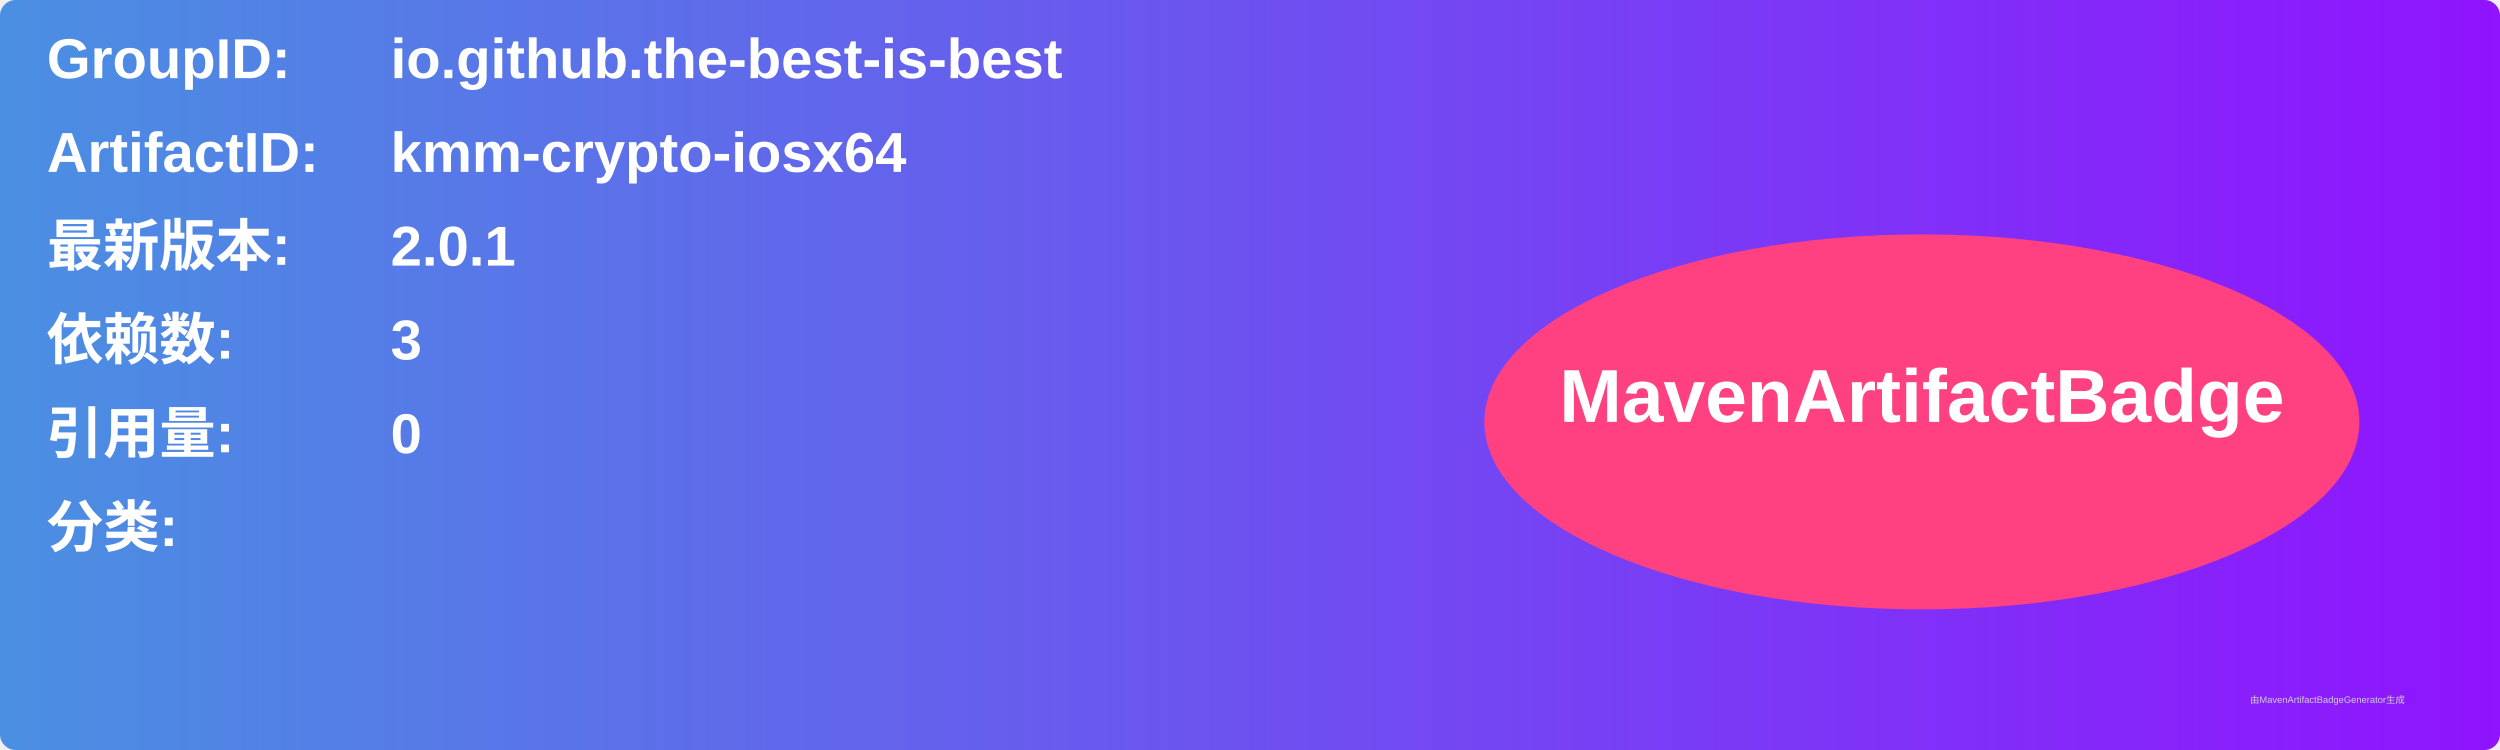
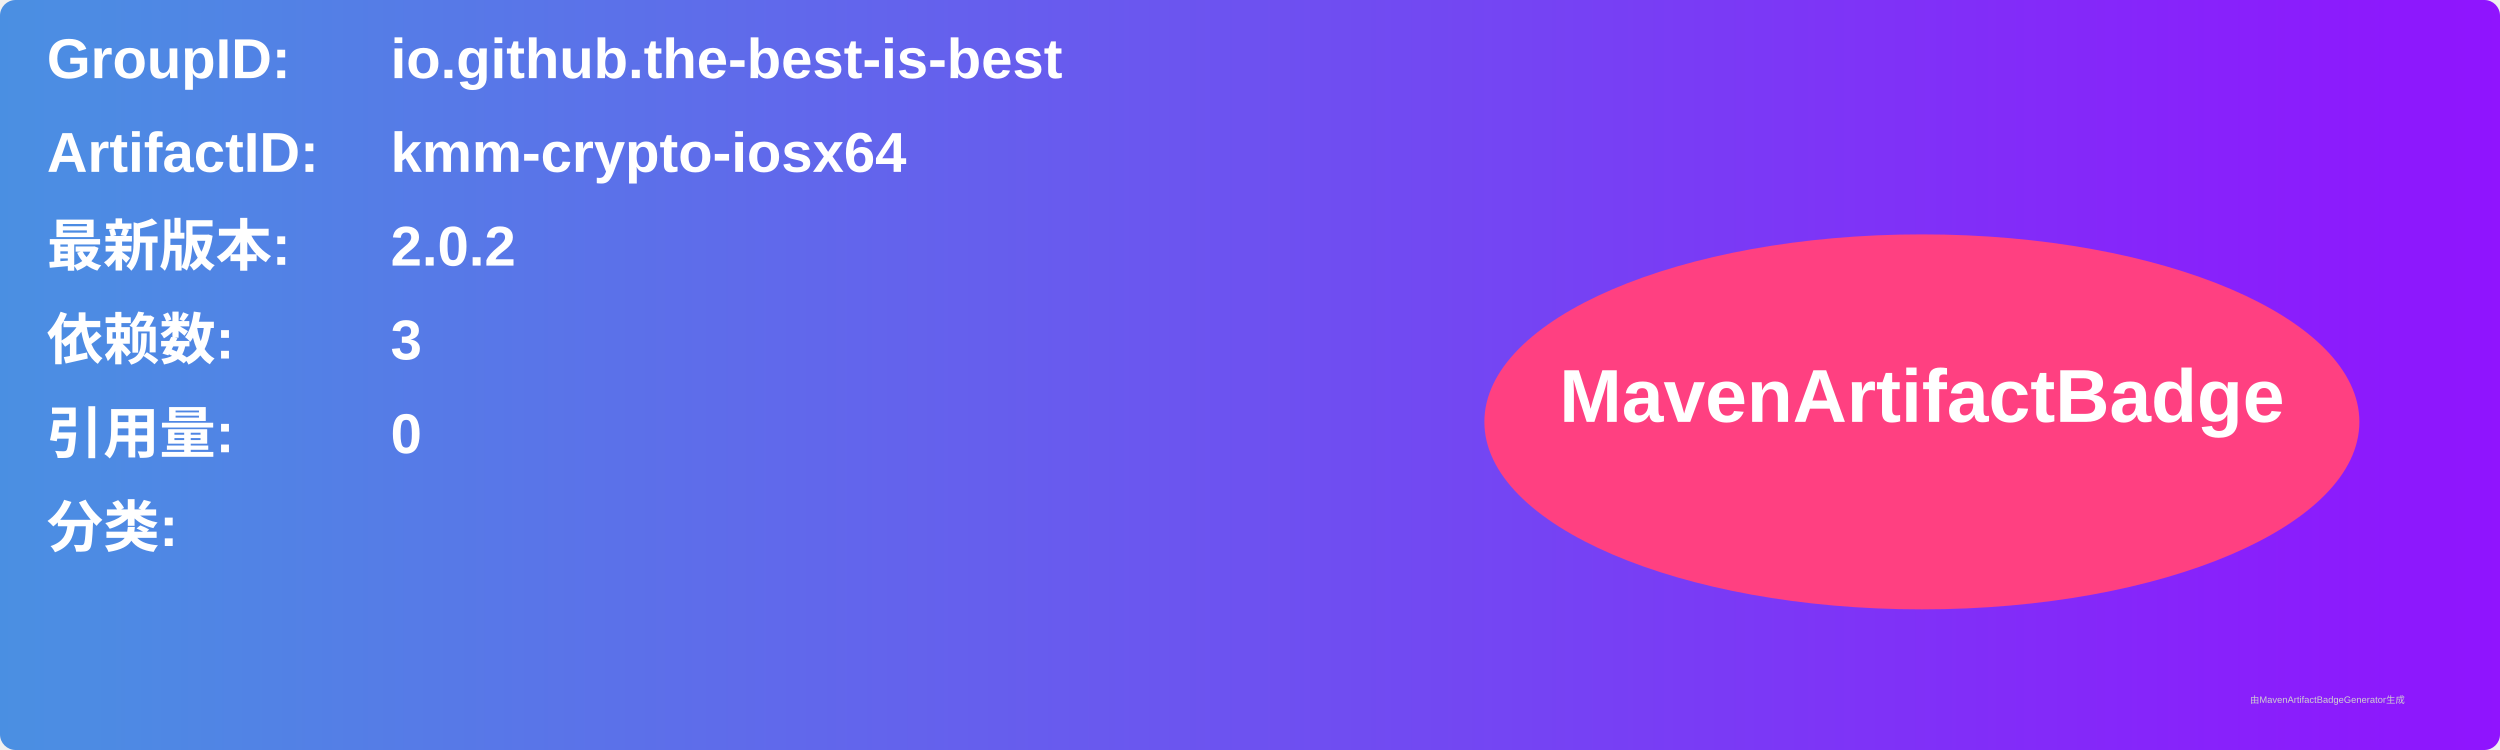
<svg xmlns="http://www.w3.org/2000/svg" width="800" height="240" viewBox="0 0 800 240">
  <linearGradient id="grad" x1="0%" y1="0%" x2="100%" y2="0%">
    <stop offset="0%" stop-color="#4a90e2" />
    <stop offset="100%" stop-color="#9013fe" />
  </linearGradient>
  <rect width="100%" height="100%" rx="5" ry="5" fill="url(#grad)" />
  <g transform="translate(15, 15)">
    <text x="0" y="10" font-family="Arial" font-size="18" fill="white" font-weight="bold" width="260">GroupID:</text>
    <text x="110" y="10" font-family="Arial" font-size="18" fill="white" font-weight="bold" width="460">io.github.the-best-is-best</text>
    <text x="0" y="40" font-family="Arial" font-size="18" fill="white" font-weight="bold" width="260">ArtifactID:</text>
    <text x="110" y="40" font-family="Arial" font-size="18" fill="white" font-weight="bold" width="460">kmm-crypto-iosx64</text>
    <text x="0" y="70" font-family="Arial" font-size="18" fill="white" font-weight="bold">最新版本:</text>
    <text x="110" y="70" font-family="Arial" font-size="18" fill="white" font-weight="bold">
-       <tspan font-weight="bold">2.0.1</tspan>
+       <tspan font-weight="bold">2.0.2</tspan>
    </text>
    <text x="0" y="100" font-family="Arial" font-size="18" fill="white" font-weight="bold">依赖数: </text>
    <text x="110" y="100" font-family="Arial" font-size="18" fill="white">
      <tspan font-weight="bold">3</tspan>
    </text>
    <text x="0" y="130" font-family="Arial" font-size="18" fill="white" font-weight="bold">引用量: </text>
    <text x="110" y="130" font-family="Arial" font-size="18" fill="white">
      <tspan font-weight="bold">0</tspan>
    </text>
    <text x="0" y="160" font-family="Arial" font-size="18" fill="white" font-weight="bold">分类:</text>
    <text x="10" y="190" font-family="Arial" font-size="10" fill="white">
      <tspan font-weight="bold" />
    </text>
    <ellipse cx="600" cy="120" rx="140" ry="60" fill="#ff4081" />
    <text x="600" y="120" text-anchor="middle" font-family="Arial" font-size="24" fill="white" font-weight="bold">MavenArtifactBadge</text>
  </g>
  <text x="720" y="225" font-family="Arial" font-size="3" fill="#d0d0d0">由MavenArtifactBadgeGenerator生成</text>
</svg>
